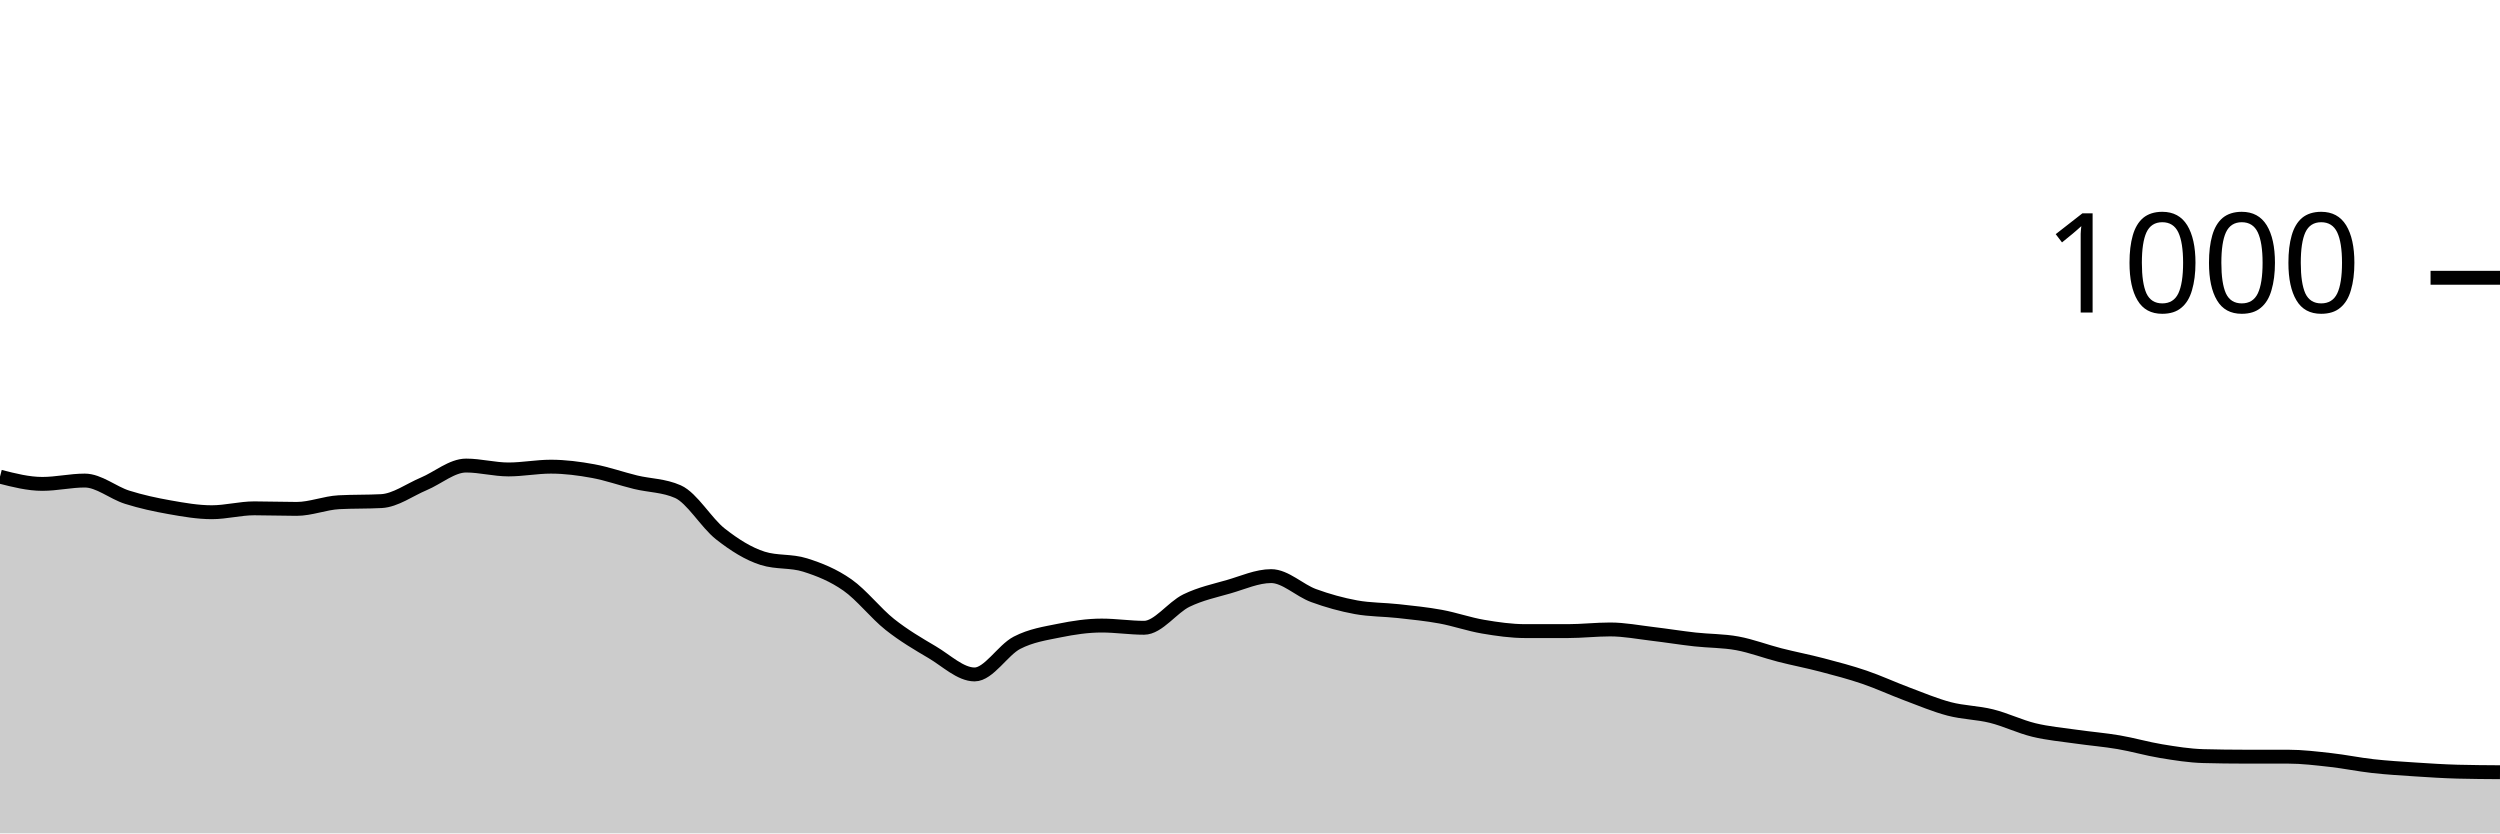
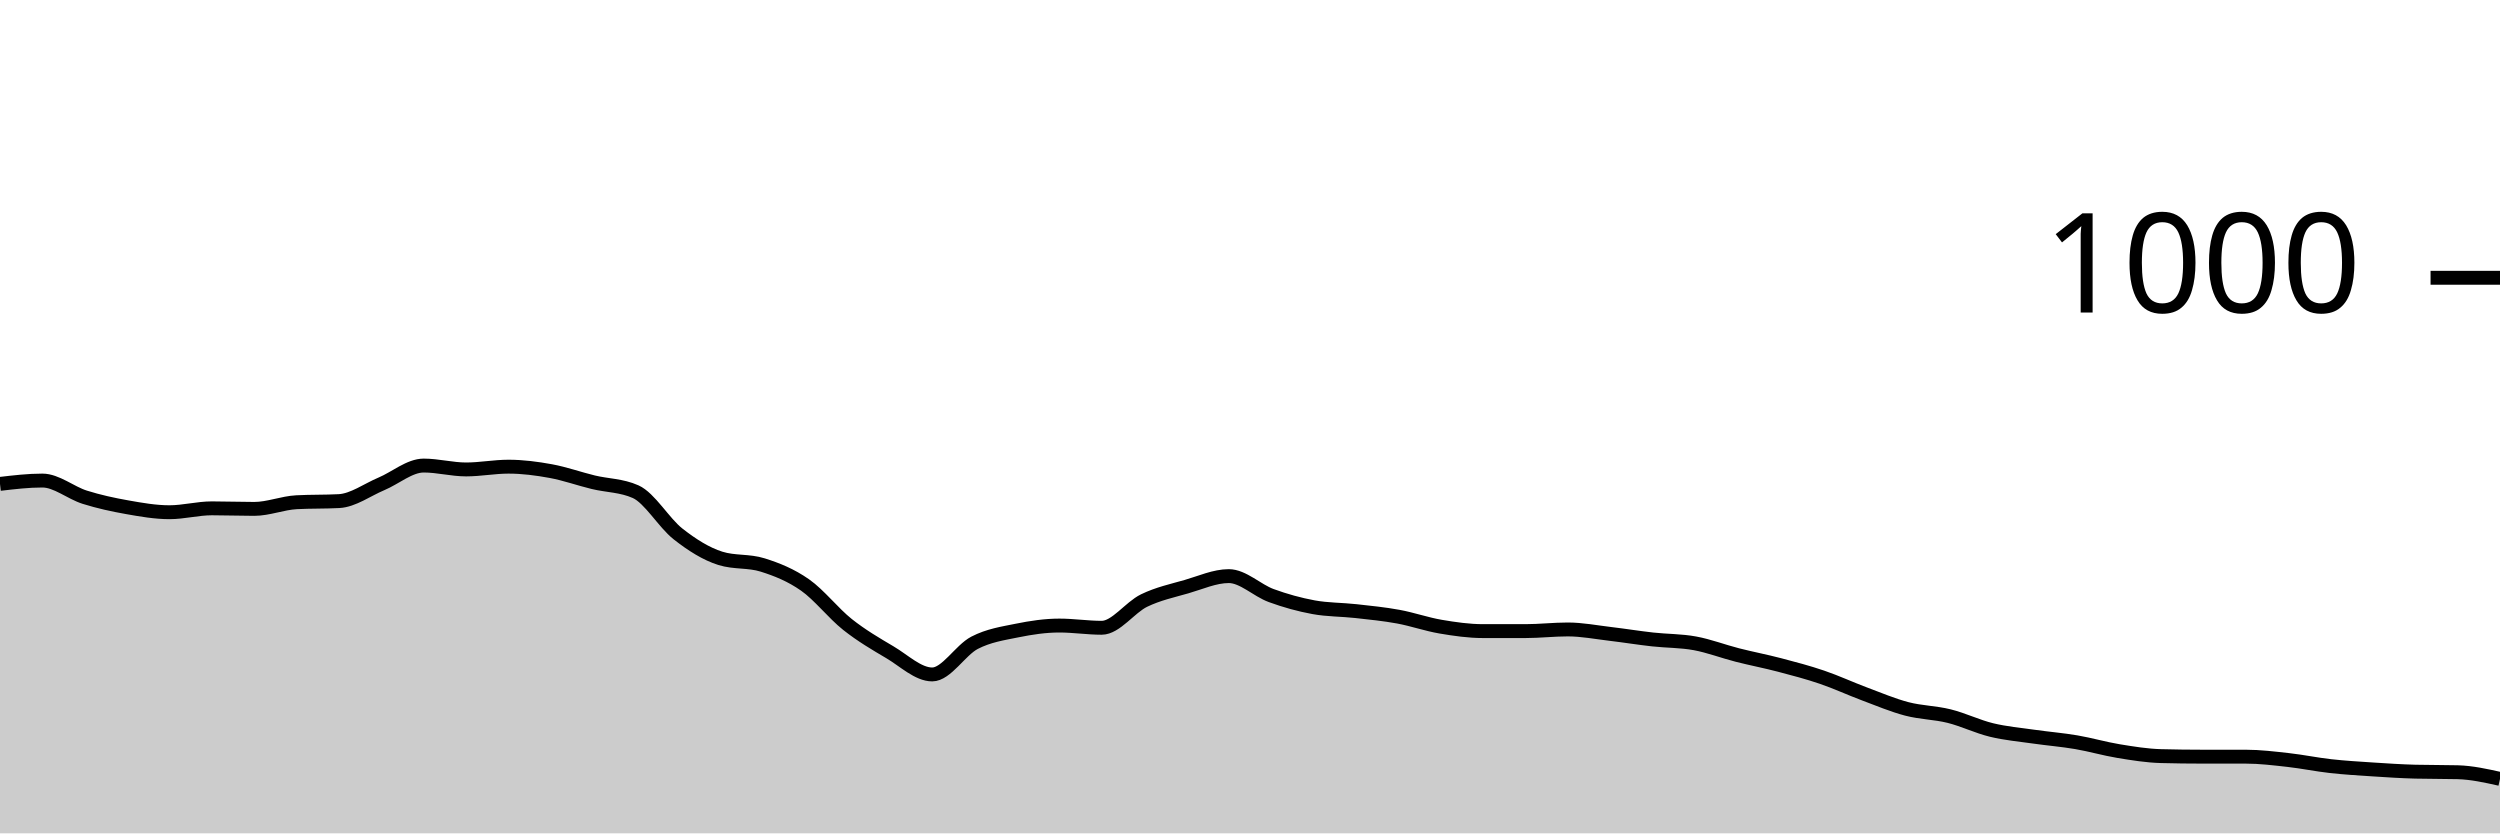
<svg xmlns="http://www.w3.org/2000/svg" viewBox="0 0 180 60">
  <g transform="translate(0,20)">
-     <path class="area" fill="rgba(0, 0, 0, 0.2)" d="M0,14.32C1.017,14.58,2.034,14.84,3.051,14.84C4.068,14.84,5.085,14.6,6.102,14.6C7.119,14.6,8.136,15.48,9.153,15.8C10.169,16.12,11.186,16.34,12.203,16.52C13.22,16.7,14.237,16.88,15.254,16.88C16.271,16.88,17.288,16.6,18.305,16.6C19.322,16.6,20.339,16.64,21.356,16.64C22.373,16.64,23.39,16.213,24.407,16.16C25.424,16.107,26.441,16.133,27.458,16.08C28.475,16.027,29.492,15.267,30.508,14.84C31.525,14.413,32.542,13.52,33.559,13.52C34.576,13.52,35.593,13.8,36.61,13.8C37.627,13.8,38.644,13.6,39.661,13.6C40.678,13.6,41.695,13.733,42.712,13.92C43.729,14.107,44.746,14.473,45.763,14.72C46.78,14.967,47.797,14.947,48.814,15.4C49.831,15.853,50.847,17.64,51.864,18.44C52.881,19.24,53.898,19.88,54.915,20.2C55.932,20.52,56.949,20.36,57.966,20.68C58.983,21,60,21.407,61.017,22.12C62.034,22.833,63.051,24.153,64.068,24.96C65.085,25.767,66.102,26.36,67.119,26.96C68.136,27.56,69.153,28.56,70.169,28.56C71.186,28.56,72.203,26.807,73.22,26.28C74.237,25.753,75.254,25.607,76.271,25.4C77.288,25.193,78.305,25.04,79.322,25.04C80.339,25.04,81.356,25.2,82.373,25.2C83.39,25.2,84.407,23.733,85.424,23.24C86.441,22.747,87.458,22.533,88.475,22.24C89.492,21.947,90.508,21.48,91.525,21.48C92.542,21.48,93.559,22.507,94.576,22.88C95.593,23.253,96.61,23.533,97.627,23.72C98.644,23.907,99.661,23.887,100.678,24C101.695,24.113,102.712,24.213,103.729,24.4C104.746,24.587,105.763,24.947,106.78,25.12C107.797,25.293,108.814,25.44,109.831,25.44C110.847,25.44,111.864,25.44,112.881,25.44C113.898,25.44,114.915,25.32,115.932,25.32C116.949,25.32,117.966,25.52,118.983,25.64C120,25.76,121.017,25.927,122.034,26.04C123.051,26.153,124.068,26.133,125.085,26.32C126.102,26.507,127.119,26.9,128.136,27.16C129.153,27.42,130.169,27.613,131.186,27.88C132.203,28.147,133.22,28.413,134.237,28.76C135.254,29.107,136.271,29.58,137.288,29.96C138.305,30.34,139.322,30.773,140.339,31.04C141.356,31.307,142.373,31.307,143.39,31.56C144.407,31.813,145.424,32.313,146.441,32.56C147.458,32.807,148.475,32.893,149.492,33.04C150.508,33.187,151.525,33.267,152.542,33.44C153.559,33.613,154.576,33.913,155.593,34.08C156.61,34.247,157.627,34.413,158.644,34.44C159.661,34.467,160.678,34.48,161.695,34.48C162.712,34.48,163.729,34.48,164.746,34.48C165.763,34.48,166.78,34.607,167.797,34.72C168.814,34.833,169.831,35.047,170.847,35.16C171.864,35.273,172.881,35.333,173.898,35.4C174.915,35.467,175.932,35.533,176.949,35.56C177.966,35.587,178.983,35.593,180,35.6L180,40C178.983,40,177.966,40,176.949,40C175.932,40,174.915,40,173.898,40C172.881,40,171.864,40,170.847,40C169.831,40,168.814,40,167.797,40C166.78,40,165.763,40,164.746,40C163.729,40,162.712,40,161.695,40C160.678,40,159.661,40,158.644,40C157.627,40,156.61,40,155.593,40C154.576,40,153.559,40,152.542,40C151.525,40,150.508,40,149.492,40C148.475,40,147.458,40,146.441,40C145.424,40,144.407,40,143.39,40C142.373,40,141.356,40,140.339,40C139.322,40,138.305,40,137.288,40C136.271,40,135.254,40,134.237,40C133.22,40,132.203,40,131.186,40C130.169,40,129.153,40,128.136,40C127.119,40,126.102,40,125.085,40C124.068,40,123.051,40,122.034,40C121.017,40,120,40,118.983,40C117.966,40,116.949,40,115.932,40C114.915,40,113.898,40,112.881,40C111.864,40,110.847,40,109.831,40C108.814,40,107.797,40,106.78,40C105.763,40,104.746,40,103.729,40C102.712,40,101.695,40,100.678,40C99.661,40,98.644,40,97.627,40C96.61,40,95.593,40,94.576,40C93.559,40,92.542,40,91.525,40C90.508,40,89.492,40,88.475,40C87.458,40,86.441,40,85.424,40C84.407,40,83.39,40,82.373,40C81.356,40,80.339,40,79.322,40C78.305,40,77.288,40,76.271,40C75.254,40,74.237,40,73.22,40C72.203,40,71.186,40,70.169,40C69.153,40,68.136,40,67.119,40C66.102,40,65.085,40,64.068,40C63.051,40,62.034,40,61.017,40C60,40,58.983,40,57.966,40C56.949,40,55.932,40,54.915,40C53.898,40,52.881,40,51.864,40C50.847,40,49.831,40,48.814,40C47.797,40,46.78,40,45.763,40C44.746,40,43.729,40,42.712,40C41.695,40,40.678,40,39.661,40C38.644,40,37.627,40,36.61,40C35.593,40,34.576,40,33.559,40C32.542,40,31.525,40,30.508,40C29.492,40,28.475,40,27.458,40C26.441,40,25.424,40,24.407,40C23.39,40,22.373,40,21.356,40C20.339,40,19.322,40,18.305,40C17.288,40,16.271,40,15.254,40C14.237,40,13.22,40,12.203,40C11.186,40,10.169,40,9.153,40C8.136,40,7.119,40,6.102,40C5.085,40,4.068,40,3.051,40C2.034,40,1.017,40,0,40Z" />
-     <path class="line" stroke="black" fill="none" d="M0,14.32C1.017,14.58,2.034,14.84,3.051,14.84C4.068,14.84,5.085,14.6,6.102,14.6C7.119,14.6,8.136,15.48,9.153,15.8C10.169,16.12,11.186,16.34,12.203,16.52C13.22,16.7,14.237,16.88,15.254,16.88C16.271,16.88,17.288,16.6,18.305,16.6C19.322,16.6,20.339,16.64,21.356,16.64C22.373,16.64,23.39,16.213,24.407,16.16C25.424,16.107,26.441,16.133,27.458,16.08C28.475,16.027,29.492,15.267,30.508,14.84C31.525,14.413,32.542,13.52,33.559,13.52C34.576,13.52,35.593,13.8,36.61,13.8C37.627,13.8,38.644,13.6,39.661,13.6C40.678,13.6,41.695,13.733,42.712,13.92C43.729,14.107,44.746,14.473,45.763,14.72C46.78,14.967,47.797,14.947,48.814,15.4C49.831,15.853,50.847,17.64,51.864,18.44C52.881,19.24,53.898,19.88,54.915,20.2C55.932,20.52,56.949,20.36,57.966,20.68C58.983,21,60,21.407,61.017,22.12C62.034,22.833,63.051,24.153,64.068,24.96C65.085,25.767,66.102,26.36,67.119,26.96C68.136,27.56,69.153,28.56,70.169,28.56C71.186,28.56,72.203,26.807,73.22,26.28C74.237,25.753,75.254,25.607,76.271,25.4C77.288,25.193,78.305,25.04,79.322,25.04C80.339,25.04,81.356,25.2,82.373,25.2C83.39,25.2,84.407,23.733,85.424,23.24C86.441,22.747,87.458,22.533,88.475,22.24C89.492,21.947,90.508,21.48,91.525,21.48C92.542,21.48,93.559,22.507,94.576,22.88C95.593,23.253,96.61,23.533,97.627,23.72C98.644,23.907,99.661,23.887,100.678,24C101.695,24.113,102.712,24.213,103.729,24.4C104.746,24.587,105.763,24.947,106.78,25.12C107.797,25.293,108.814,25.44,109.831,25.44C110.847,25.44,111.864,25.44,112.881,25.44C113.898,25.44,114.915,25.32,115.932,25.32C116.949,25.32,117.966,25.52,118.983,25.64C120,25.76,121.017,25.927,122.034,26.04C123.051,26.153,124.068,26.133,125.085,26.32C126.102,26.507,127.119,26.9,128.136,27.16C129.153,27.42,130.169,27.613,131.186,27.88C132.203,28.147,133.22,28.413,134.237,28.76C135.254,29.107,136.271,29.58,137.288,29.96C138.305,30.34,139.322,30.773,140.339,31.04C141.356,31.307,142.373,31.307,143.39,31.56C144.407,31.813,145.424,32.313,146.441,32.56C147.458,32.807,148.475,32.893,149.492,33.04C150.508,33.187,151.525,33.267,152.542,33.44C153.559,33.613,154.576,33.913,155.593,34.08C156.61,34.247,157.627,34.413,158.644,34.44C159.661,34.467,160.678,34.48,161.695,34.48C162.712,34.48,163.729,34.48,164.746,34.48C165.763,34.48,166.78,34.607,167.797,34.72C168.814,34.833,169.831,35.047,170.847,35.16C171.864,35.273,172.881,35.333,173.898,35.4C174.915,35.467,175.932,35.533,176.949,35.56C177.966,35.587,178.983,35.593,180,35.6" />
+     <path class="area" fill="rgba(0, 0, 0, 0.2)" d="M0,14.84C1.017,14.72,2.034,14.6,3.051,14.6C4.068,14.6,5.085,15.48,6.102,15.8C7.119,16.12,8.136,16.34,9.153,16.52C10.169,16.7,11.186,16.88,12.203,16.88C13.22,16.88,14.237,16.6,15.254,16.6C16.271,16.6,17.288,16.64,18.305,16.64C19.322,16.64,20.339,16.213,21.356,16.16C22.373,16.107,23.39,16.133,24.407,16.08C25.424,16.027,26.441,15.267,27.458,14.84C28.475,14.413,29.492,13.52,30.508,13.52C31.525,13.52,32.542,13.8,33.559,13.8C34.576,13.8,35.593,13.6,36.61,13.6C37.627,13.6,38.644,13.733,39.661,13.92C40.678,14.107,41.695,14.473,42.712,14.72C43.729,14.967,44.746,14.947,45.763,15.4C46.78,15.853,47.797,17.64,48.814,18.44C49.831,19.24,50.847,19.88,51.864,20.2C52.881,20.52,53.898,20.36,54.915,20.68C55.932,21,56.949,21.407,57.966,22.12C58.983,22.833,60,24.153,61.017,24.96C62.034,25.767,63.051,26.36,64.068,26.96C65.085,27.56,66.102,28.56,67.119,28.56C68.136,28.56,69.153,26.807,70.169,26.28C71.186,25.753,72.203,25.607,73.22,25.4C74.237,25.193,75.254,25.04,76.271,25.04C77.288,25.04,78.305,25.2,79.322,25.2C80.339,25.2,81.356,23.733,82.373,23.24C83.39,22.747,84.407,22.533,85.424,22.24C86.441,21.947,87.458,21.48,88.475,21.48C89.492,21.48,90.508,22.507,91.525,22.88C92.542,23.253,93.559,23.533,94.576,23.72C95.593,23.907,96.61,23.887,97.627,24C98.644,24.113,99.661,24.213,100.678,24.4C101.695,24.587,102.712,24.947,103.729,25.12C104.746,25.293,105.763,25.44,106.78,25.44C107.797,25.44,108.814,25.44,109.831,25.44C110.847,25.44,111.864,25.32,112.881,25.32C113.898,25.32,114.915,25.52,115.932,25.64C116.949,25.76,117.966,25.927,118.983,26.04C120,26.153,121.017,26.133,122.034,26.32C123.051,26.507,124.068,26.9,125.085,27.16C126.102,27.42,127.119,27.613,128.136,27.88C129.153,28.147,130.169,28.413,131.186,28.76C132.203,29.107,133.22,29.58,134.237,29.96C135.254,30.34,136.271,30.773,137.288,31.04C138.305,31.307,139.322,31.307,140.339,31.56C141.356,31.813,142.373,32.313,143.39,32.56C144.407,32.807,145.424,32.893,146.441,33.04C147.458,33.187,148.475,33.267,149.492,33.44C150.508,33.613,151.525,33.913,152.542,34.08C153.559,34.247,154.576,34.413,155.593,34.44C156.61,34.467,157.627,34.48,158.644,34.48C159.661,34.48,160.678,34.48,161.695,34.48C162.712,34.48,163.729,34.607,164.746,34.72C165.763,34.833,166.78,35.047,167.797,35.16C168.814,35.273,169.831,35.333,170.847,35.4C171.864,35.467,172.881,35.533,173.898,35.56C174.915,35.587,175.932,35.573,176.949,35.6C177.966,35.627,178.983,35.853,180,36.08L180,40C178.983,40,177.966,40,176.949,40C175.932,40,174.915,40,173.898,40C172.881,40,171.864,40,170.847,40C169.831,40,168.814,40,167.797,40C166.78,40,165.763,40,164.746,40C163.729,40,162.712,40,161.695,40C160.678,40,159.661,40,158.644,40C157.627,40,156.61,40,155.593,40C154.576,40,153.559,40,152.542,40C151.525,40,150.508,40,149.492,40C148.475,40,147.458,40,146.441,40C145.424,40,144.407,40,143.39,40C142.373,40,141.356,40,140.339,40C139.322,40,138.305,40,137.288,40C136.271,40,135.254,40,134.237,40C133.22,40,132.203,40,131.186,40C130.169,40,129.153,40,128.136,40C127.119,40,126.102,40,125.085,40C124.068,40,123.051,40,122.034,40C121.017,40,120,40,118.983,40C117.966,40,116.949,40,115.932,40C114.915,40,113.898,40,112.881,40C111.864,40,110.847,40,109.831,40C108.814,40,107.797,40,106.78,40C105.763,40,104.746,40,103.729,40C102.712,40,101.695,40,100.678,40C99.661,40,98.644,40,97.627,40C96.61,40,95.593,40,94.576,40C93.559,40,92.542,40,91.525,40C90.508,40,89.492,40,88.475,40C87.458,40,86.441,40,85.424,40C84.407,40,83.39,40,82.373,40C81.356,40,80.339,40,79.322,40C78.305,40,77.288,40,76.271,40C75.254,40,74.237,40,73.22,40C72.203,40,71.186,40,70.169,40C69.153,40,68.136,40,67.119,40C66.102,40,65.085,40,64.068,40C63.051,40,62.034,40,61.017,40C60,40,58.983,40,57.966,40C56.949,40,55.932,40,54.915,40C53.898,40,52.881,40,51.864,40C50.847,40,49.831,40,48.814,40C47.797,40,46.78,40,45.763,40C44.746,40,43.729,40,42.712,40C41.695,40,40.678,40,39.661,40C38.644,40,37.627,40,36.61,40C35.593,40,34.576,40,33.559,40C32.542,40,31.525,40,30.508,40C29.492,40,28.475,40,27.458,40C26.441,40,25.424,40,24.407,40C23.39,40,22.373,40,21.356,40C20.339,40,19.322,40,18.305,40C17.288,40,16.271,40,15.254,40C14.237,40,13.22,40,12.203,40C11.186,40,10.169,40,9.153,40C8.136,40,7.119,40,6.102,40C5.085,40,4.068,40,3.051,40C2.034,40,1.017,40,0,40Z" />
+     <path class="line" stroke="black" fill="none" d="M0,14.84C1.017,14.72,2.034,14.6,3.051,14.6C4.068,14.6,5.085,15.48,6.102,15.8C7.119,16.12,8.136,16.34,9.153,16.52C10.169,16.7,11.186,16.88,12.203,16.88C13.22,16.88,14.237,16.6,15.254,16.6C16.271,16.6,17.288,16.64,18.305,16.64C19.322,16.64,20.339,16.213,21.356,16.16C22.373,16.107,23.39,16.133,24.407,16.08C25.424,16.027,26.441,15.267,27.458,14.84C28.475,14.413,29.492,13.52,30.508,13.52C31.525,13.52,32.542,13.8,33.559,13.8C34.576,13.8,35.593,13.6,36.61,13.6C37.627,13.6,38.644,13.733,39.661,13.92C40.678,14.107,41.695,14.473,42.712,14.72C43.729,14.967,44.746,14.947,45.763,15.4C46.78,15.853,47.797,17.64,48.814,18.44C49.831,19.24,50.847,19.88,51.864,20.2C52.881,20.52,53.898,20.36,54.915,20.68C55.932,21,56.949,21.407,57.966,22.12C58.983,22.833,60,24.153,61.017,24.96C62.034,25.767,63.051,26.36,64.068,26.96C65.085,27.56,66.102,28.56,67.119,28.56C68.136,28.56,69.153,26.807,70.169,26.28C71.186,25.753,72.203,25.607,73.22,25.4C74.237,25.193,75.254,25.04,76.271,25.04C77.288,25.04,78.305,25.2,79.322,25.2C80.339,25.2,81.356,23.733,82.373,23.24C83.39,22.747,84.407,22.533,85.424,22.24C86.441,21.947,87.458,21.48,88.475,21.48C89.492,21.48,90.508,22.507,91.525,22.88C92.542,23.253,93.559,23.533,94.576,23.72C95.593,23.907,96.61,23.887,97.627,24C98.644,24.113,99.661,24.213,100.678,24.4C101.695,24.587,102.712,24.947,103.729,25.12C104.746,25.293,105.763,25.44,106.78,25.44C107.797,25.44,108.814,25.44,109.831,25.44C110.847,25.44,111.864,25.32,112.881,25.32C113.898,25.32,114.915,25.52,115.932,25.64C116.949,25.76,117.966,25.927,118.983,26.04C120,26.153,121.017,26.133,122.034,26.32C123.051,26.507,124.068,26.9,125.085,27.16C126.102,27.42,127.119,27.613,128.136,27.88C129.153,28.147,130.169,28.413,131.186,28.76C132.203,29.107,133.22,29.58,134.237,29.96C135.254,30.34,136.271,30.773,137.288,31.04C138.305,31.307,139.322,31.307,140.339,31.56C141.356,31.813,142.373,32.313,143.39,32.56C144.407,32.807,145.424,32.893,146.441,33.04C147.458,33.187,148.475,33.267,149.492,33.44C150.508,33.613,151.525,33.913,152.542,34.08C153.559,34.247,154.576,34.413,155.593,34.44C156.61,34.467,157.627,34.48,158.644,34.48C159.661,34.48,160.678,34.48,161.695,34.48C162.712,34.48,163.729,34.607,164.746,34.72C165.763,34.833,166.78,35.047,167.797,35.16C168.814,35.273,169.831,35.333,170.847,35.4C171.864,35.467,172.881,35.533,173.898,35.56C174.915,35.587,175.932,35.573,176.949,35.6C177.966,35.627,178.983,35.853,180,36.08" />
    <path class="axis-ceiling" stroke-width="1" stroke="black" fill="none" d="M175,0L180,0" />
    <text class="axis-ceiling-label" font-family="sans-serif" text-anchor="end" font-size="10px" x="170" y="2.5">1000</text>
  </g>
</svg>
